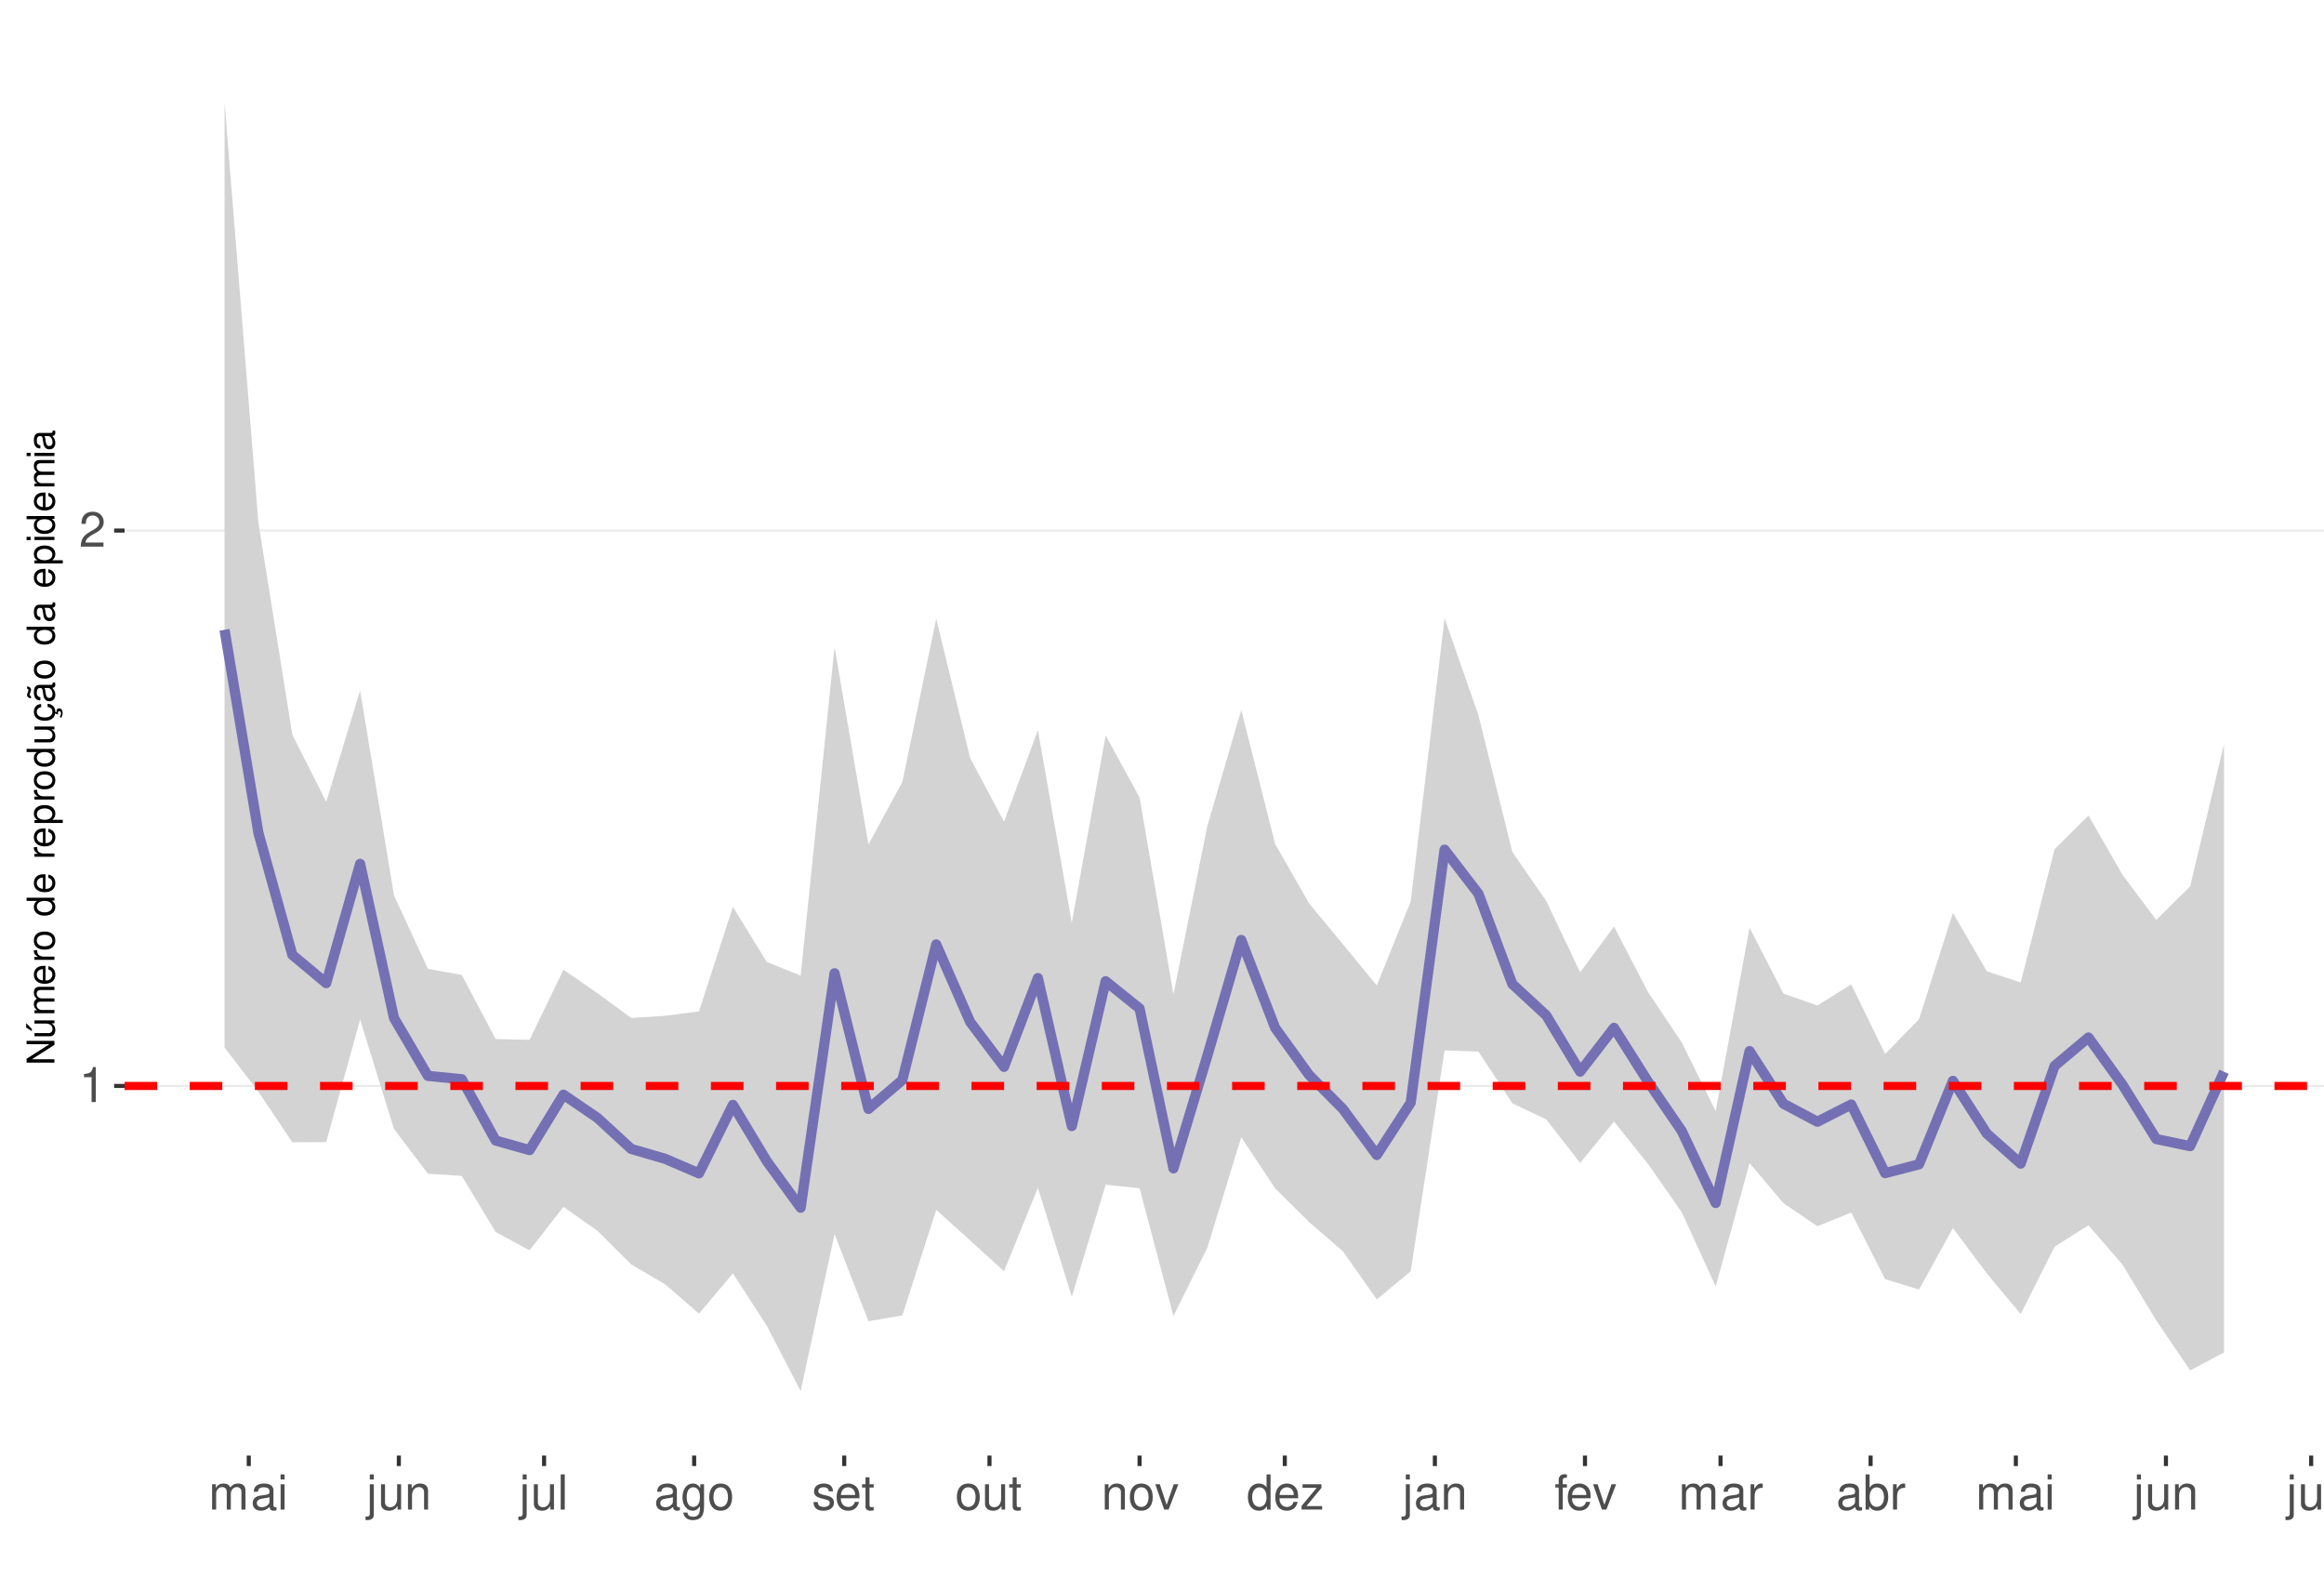
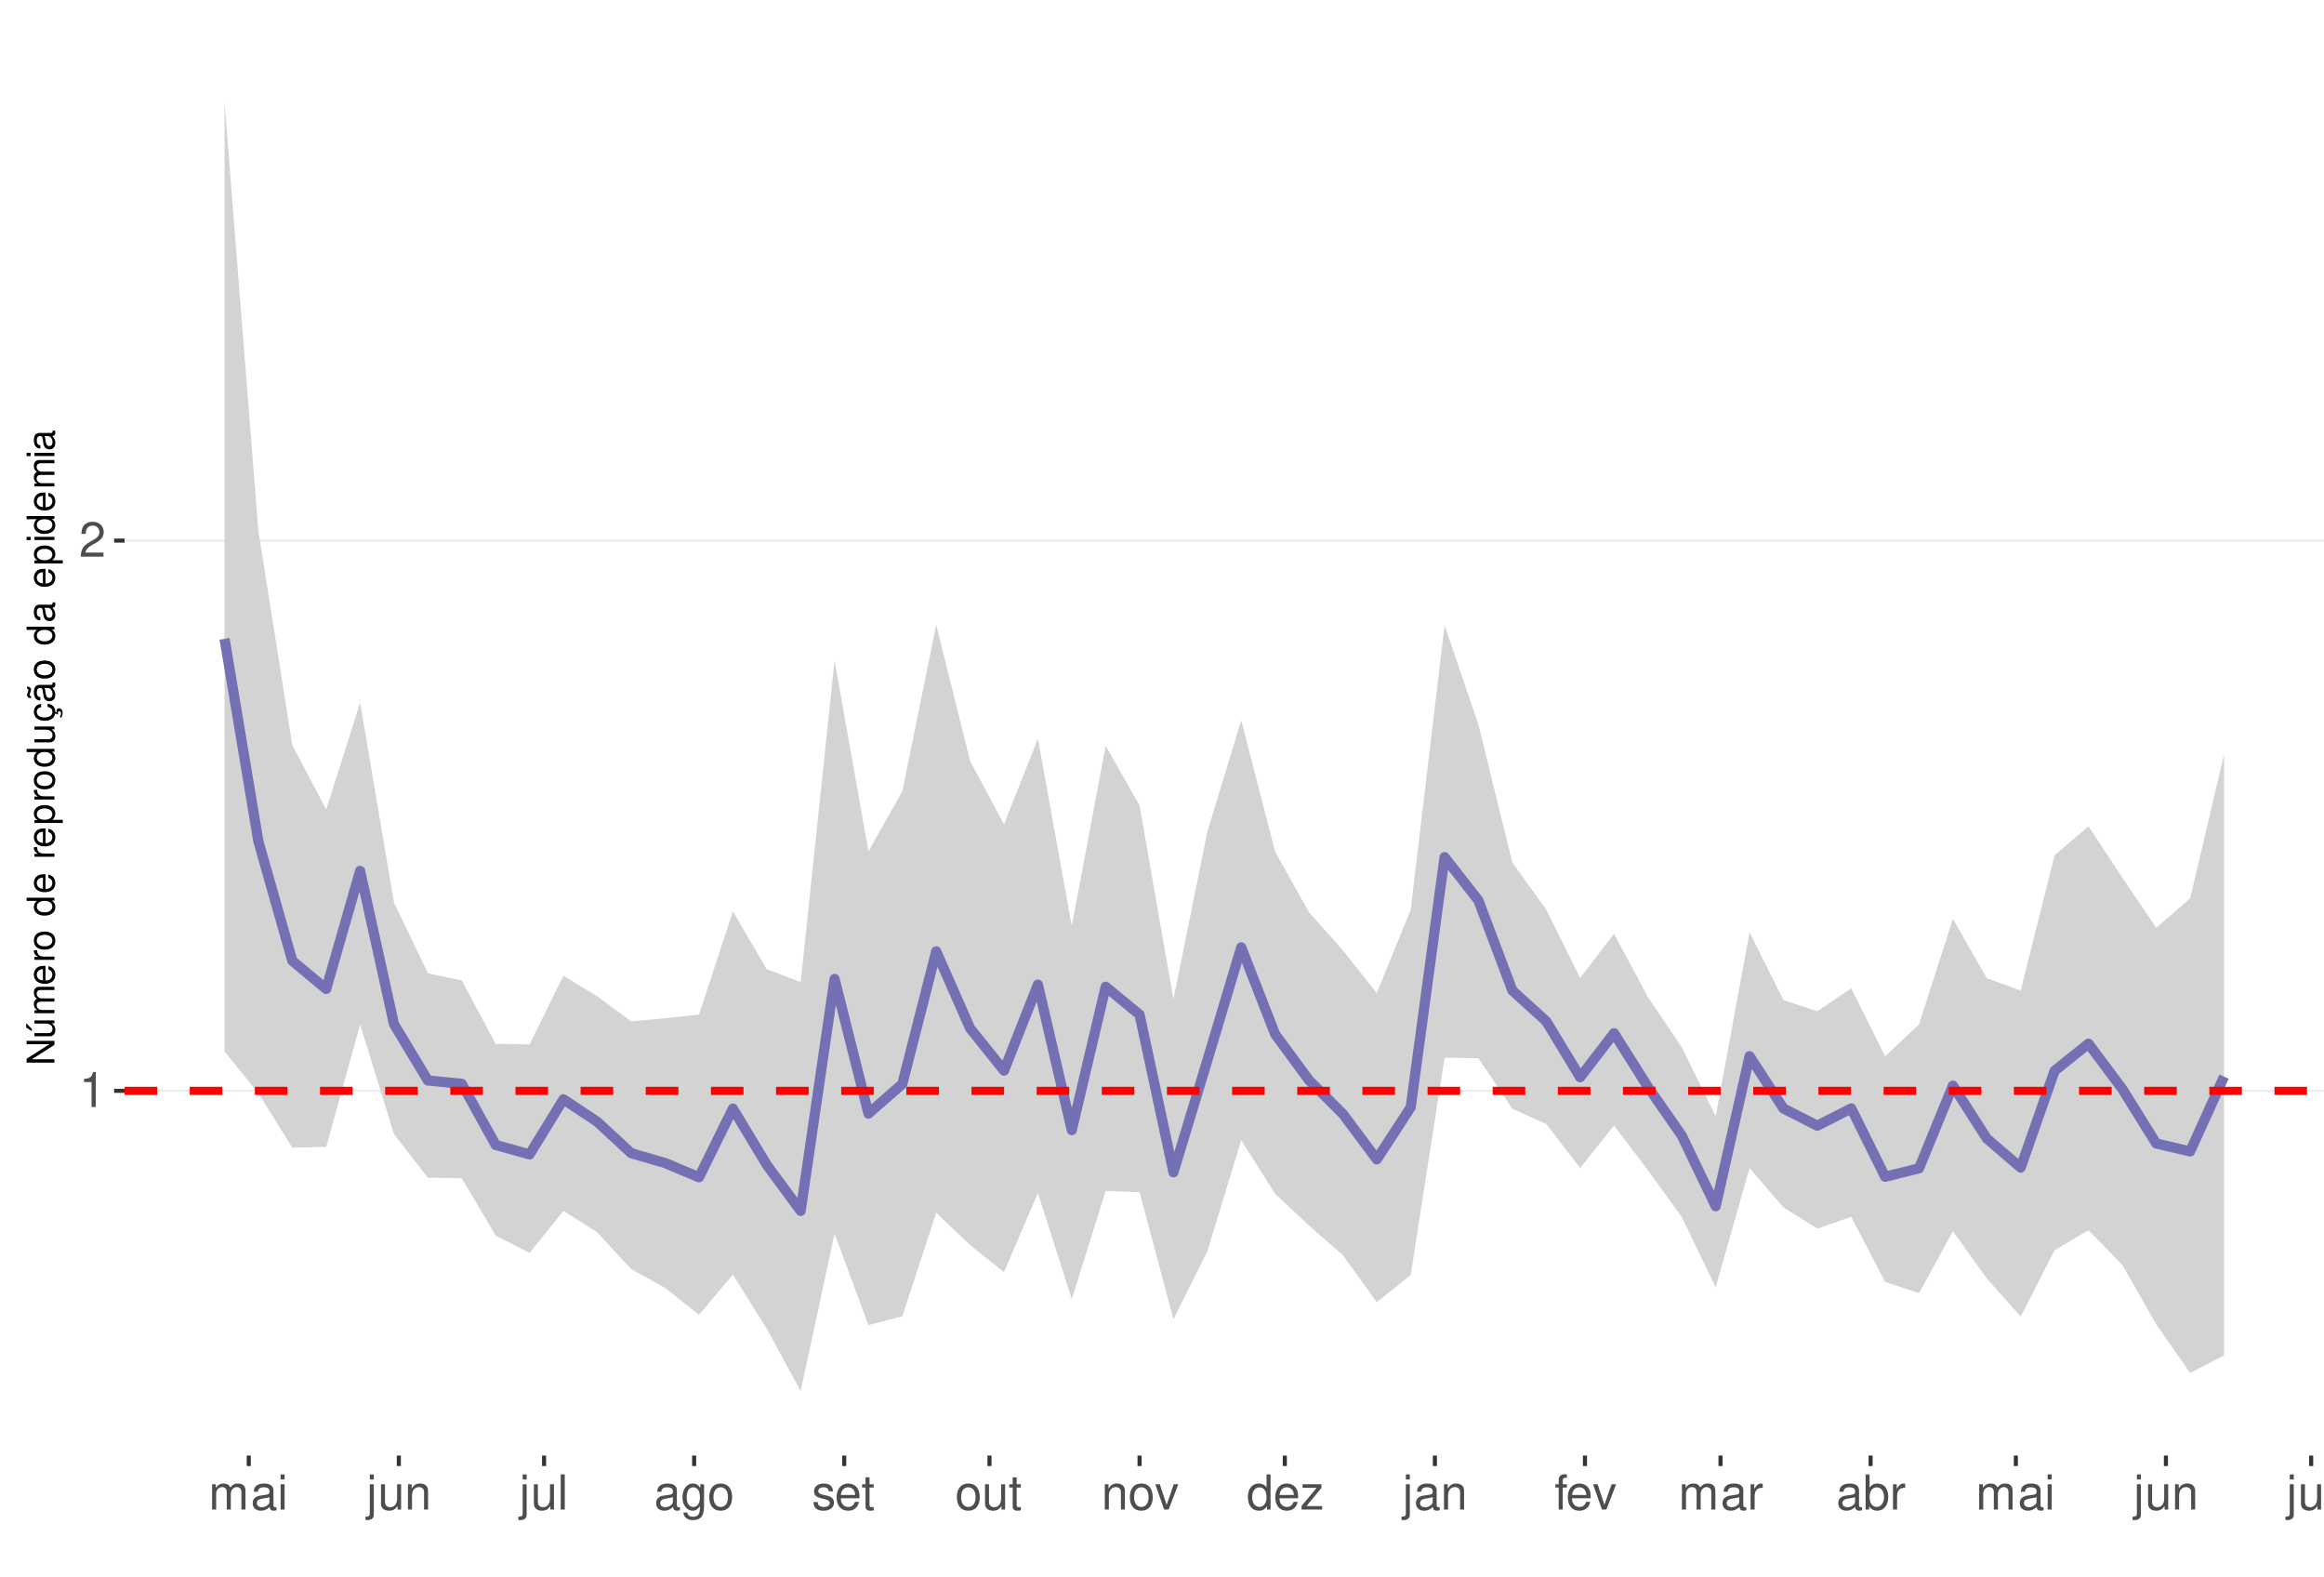
<svg xmlns="http://www.w3.org/2000/svg" xmlns:xlink="http://www.w3.org/1999/xlink" width="609pt" height="413pt" viewBox="0 0 609 413" version="1.1">
  <defs>
    <g>
      <symbol overflow="visible" id="glyph0-0">
        <path style="stroke:none;" d="" />
      </symbol>
      <symbol overflow="visible" id="glyph0-1">
        <path style="stroke:none;" d="M 3.281 -6.516 L 3.281 0 L 4.391 0 L 4.391 -9.156 L 3.656 -9.156 C 3.266 -7.75 3.016 -7.562 1.297 -7.328 L 1.297 -6.516 Z M 3.281 -6.516 " />
      </symbol>
      <symbol overflow="visible" id="glyph0-2">
        <path style="stroke:none;" d="M 6.406 -1.094 L 1.688 -1.094 C 1.797 -1.859 2.203 -2.344 3.297 -3.016 L 4.562 -3.719 C 5.828 -4.422 6.469 -5.359 6.469 -6.484 C 6.469 -7.234 6.156 -7.953 5.625 -8.438 C 5.094 -8.922 4.438 -9.156 3.594 -9.156 C 2.453 -9.156 1.609 -8.75 1.109 -7.953 C 0.797 -7.484 0.656 -6.906 0.625 -5.984 L 1.75 -5.984 C 1.781 -6.609 1.859 -6.969 2.016 -7.281 C 2.297 -7.828 2.891 -8.172 3.562 -8.172 C 4.562 -8.172 5.328 -7.438 5.328 -6.453 C 5.328 -5.719 4.906 -5.094 4.109 -4.625 L 2.953 -3.953 C 1.078 -2.875 0.531 -2.016 0.438 -0.016 L 6.406 -0.016 Z M 6.406 -1.094 " />
      </symbol>
      <symbol overflow="visible" id="glyph0-3">
        <path style="stroke:none;" d="M 0.891 -6.625 L 0.891 0 L 1.953 0 L 1.953 -4.156 C 1.953 -5.125 2.641 -5.891 3.5 -5.891 C 4.297 -5.891 4.734 -5.422 4.734 -4.562 L 4.734 0 L 5.797 0 L 5.797 -4.156 C 5.797 -5.125 6.5 -5.891 7.359 -5.891 C 8.125 -5.891 8.578 -5.406 8.578 -4.562 L 8.578 0 L 9.641 0 L 9.641 -4.969 C 9.641 -6.156 8.953 -6.828 7.719 -6.828 C 6.828 -6.828 6.297 -6.562 5.688 -5.812 C 5.297 -6.516 4.766 -6.828 3.891 -6.828 C 3.016 -6.828 2.422 -6.5 1.859 -5.688 L 1.859 -6.625 Z M 0.891 -6.625 " />
      </symbol>
      <symbol overflow="visible" id="glyph0-4">
        <path style="stroke:none;" d="M 6.766 -0.625 C 6.656 -0.594 6.609 -0.594 6.547 -0.594 C 6.172 -0.594 5.969 -0.781 5.969 -1.109 L 5.969 -5.016 C 5.969 -6.188 5.109 -6.828 3.484 -6.828 C 2.5 -6.828 1.734 -6.547 1.281 -6.047 C 0.969 -5.703 0.844 -5.328 0.828 -4.672 L 1.891 -4.672 C 1.969 -5.484 2.453 -5.844 3.438 -5.844 C 4.406 -5.844 4.922 -5.5 4.922 -4.859 L 4.922 -4.578 C 4.906 -4.125 4.688 -3.969 3.828 -3.844 C 2.328 -3.656 2.094 -3.609 1.703 -3.438 C 0.922 -3.109 0.531 -2.531 0.531 -1.672 C 0.531 -0.469 1.359 0.297 2.703 0.297 C 3.547 0.297 4.219 0 4.969 -0.688 C 5.031 0 5.359 0.297 6.047 0.297 C 6.281 0.297 6.422 0.266 6.766 0.172 Z M 4.922 -2.094 C 4.922 -1.734 4.828 -1.516 4.5 -1.234 C 4.078 -0.828 3.562 -0.625 2.938 -0.625 C 2.109 -0.625 1.625 -1.031 1.625 -1.703 C 1.625 -2.391 2.094 -2.75 3.234 -2.906 C 4.359 -3.062 4.562 -3.109 4.922 -3.281 Z M 4.922 -2.094 " />
      </symbol>
      <symbol overflow="visible" id="glyph0-5">
        <path style="stroke:none;" d="M 1.891 -6.625 L 0.844 -6.625 L 0.844 0 L 1.891 0 Z M 1.891 -9.219 L 0.828 -9.219 L 0.828 -7.891 L 1.891 -7.891 Z M 1.891 -9.219 " />
      </symbol>
      <symbol overflow="visible" id="glyph0-6">
        <path style="stroke:none;" d="M 0.891 -6.625 L 0.891 0.969 C 0.891 1.625 0.688 1.828 0.031 1.828 C -0.047 1.828 -0.094 1.828 -0.234 1.828 L -0.234 2.719 C -0.094 2.75 -0.031 2.766 0.125 2.766 C 1.312 2.766 1.938 2.297 1.938 1.375 L 1.938 -6.625 Z M 1.938 -9.219 L 0.891 -9.219 L 0.891 -7.891 L 1.938 -7.891 Z M 1.938 -9.219 " />
      </symbol>
      <symbol overflow="visible" id="glyph0-7">
        <path style="stroke:none;" d="M 6.094 0 L 6.094 -6.625 L 5.047 -6.625 L 5.047 -2.875 C 5.047 -1.516 4.344 -0.625 3.234 -0.625 C 2.406 -0.625 1.875 -1.141 1.875 -1.938 L 1.875 -6.625 L 0.828 -6.625 L 0.828 -1.516 C 0.828 -0.422 1.641 0.297 2.938 0.297 C 3.906 0.297 4.531 -0.047 5.156 -0.922 L 5.156 0 Z M 6.094 0 " />
      </symbol>
      <symbol overflow="visible" id="glyph0-8">
        <path style="stroke:none;" d="M 0.891 -6.625 L 0.891 0 L 1.953 0 L 1.953 -3.656 C 1.953 -5.016 2.656 -5.891 3.75 -5.891 C 4.578 -5.891 5.109 -5.391 5.109 -4.594 L 5.109 0 L 6.156 0 L 6.156 -5.016 C 6.156 -6.109 5.344 -6.828 4.062 -6.828 C 3.078 -6.828 2.438 -6.438 1.859 -5.516 L 1.859 -6.625 Z M 0.891 -6.625 " />
      </symbol>
      <symbol overflow="visible" id="glyph0-9">
        <path style="stroke:none;" d="M 1.922 -9.219 L 0.859 -9.219 L 0.859 0 L 1.922 0 Z M 1.922 -9.219 " />
      </symbol>
      <symbol overflow="visible" id="glyph0-10">
        <path style="stroke:none;" d="M 5.109 -6.625 L 5.109 -5.672 C 4.578 -6.469 4 -6.828 3.156 -6.828 C 1.562 -6.828 0.438 -5.328 0.438 -3.203 C 0.438 -2.094 0.703 -1.281 1.281 -0.609 C 1.766 -0.031 2.406 0.297 3.094 0.297 C 3.891 0.297 4.453 -0.062 5.016 -0.906 L 5.016 -0.562 C 5.016 1.219 4.516 1.875 3.203 1.875 C 2.297 1.875 1.828 1.516 1.734 0.766 L 0.656 0.766 C 0.766 1.984 1.734 2.766 3.172 2.766 C 4.156 2.766 4.969 2.438 5.391 1.906 C 5.891 1.297 6.094 0.469 6.094 -1.094 L 6.094 -6.625 Z M 3.266 -5.844 C 4.375 -5.844 5.016 -4.906 5.016 -3.234 C 5.016 -1.625 4.359 -0.688 3.266 -0.688 C 2.172 -0.688 1.547 -1.625 1.547 -3.266 C 1.547 -4.891 2.172 -5.844 3.266 -5.844 Z M 3.266 -5.844 " />
      </symbol>
      <symbol overflow="visible" id="glyph0-11">
        <path style="stroke:none;" d="M 3.438 -6.828 C 1.562 -6.828 0.453 -5.5 0.453 -3.266 C 0.453 -1.031 1.562 0.297 3.453 0.297 C 5.328 0.297 6.453 -1.031 6.453 -3.219 C 6.453 -5.516 5.359 -6.828 3.438 -6.828 Z M 3.453 -5.844 C 4.641 -5.844 5.359 -4.875 5.359 -3.234 C 5.359 -1.656 4.625 -0.688 3.453 -0.688 C 2.281 -0.688 1.562 -1.656 1.562 -3.266 C 1.562 -4.875 2.281 -5.844 3.453 -5.844 Z M 3.453 -5.844 " />
      </symbol>
      <symbol overflow="visible" id="glyph0-12">
        <path style="stroke:none;" d="M 5.547 -4.781 C 5.531 -6.094 4.672 -6.828 3.141 -6.828 C 1.594 -6.828 0.594 -6.031 0.594 -4.797 C 0.594 -3.766 1.125 -3.266 2.703 -2.891 L 3.688 -2.641 C 4.422 -2.469 4.703 -2.203 4.703 -1.734 C 4.703 -1.094 4.094 -0.688 3.156 -0.688 C 2.594 -0.688 2.109 -0.844 1.844 -1.125 C 1.688 -1.312 1.609 -1.5 1.547 -1.969 L 0.438 -1.969 C 0.484 -0.438 1.344 0.297 3.078 0.297 C 4.75 0.297 5.812 -0.531 5.812 -1.812 C 5.812 -2.797 5.25 -3.344 3.938 -3.656 L 2.922 -3.891 C 2.062 -4.094 1.703 -4.375 1.703 -4.844 C 1.703 -5.469 2.234 -5.844 3.094 -5.844 C 3.953 -5.844 4.406 -5.484 4.422 -4.781 Z M 5.547 -4.781 " />
      </symbol>
      <symbol overflow="visible" id="glyph0-13">
        <path style="stroke:none;" d="M 6.5 -2.969 C 6.5 -3.969 6.422 -4.578 6.234 -5.078 C 5.797 -6.156 4.781 -6.828 3.547 -6.828 C 1.703 -6.828 0.5 -5.422 0.5 -3.234 C 0.5 -1.031 1.641 0.297 3.516 0.297 C 5.031 0.297 6.094 -0.562 6.359 -2.016 L 5.297 -2.016 C 5 -1.141 4.406 -0.688 3.562 -0.688 C 2.891 -0.688 2.312 -0.984 1.969 -1.547 C 1.703 -1.922 1.625 -2.297 1.609 -2.969 Z M 1.625 -3.828 C 1.719 -5.047 2.469 -5.844 3.531 -5.844 C 4.609 -5.844 5.359 -5.016 5.359 -3.828 Z M 1.625 -3.828 " />
      </symbol>
      <symbol overflow="visible" id="glyph0-14">
        <path style="stroke:none;" d="M 3.219 -6.625 L 2.125 -6.625 L 2.125 -8.453 L 1.078 -8.453 L 1.078 -6.625 L 0.172 -6.625 L 0.172 -5.766 L 1.078 -5.766 L 1.078 -0.766 C 1.078 -0.078 1.531 0.297 2.359 0.297 C 2.625 0.297 2.859 0.266 3.219 0.203 L 3.219 -0.688 C 3.062 -0.641 2.922 -0.625 2.703 -0.625 C 2.25 -0.625 2.125 -0.766 2.125 -1.234 L 2.125 -5.766 L 3.219 -5.766 Z M 3.219 -6.625 " />
      </symbol>
      <symbol overflow="visible" id="glyph0-15">
        <path style="stroke:none;" d="M 3.609 0 L 6.156 -6.625 L 4.969 -6.625 L 3.094 -1.25 L 1.312 -6.625 L 0.125 -6.625 L 2.453 0 Z M 3.609 0 " />
      </symbol>
      <symbol overflow="visible" id="glyph0-16">
        <path style="stroke:none;" d="M 6.266 -9.219 L 5.219 -9.219 L 5.219 -5.797 C 4.766 -6.469 4.062 -6.828 3.172 -6.828 C 1.453 -6.828 0.328 -5.438 0.328 -3.328 C 0.328 -1.094 1.422 0.297 3.219 0.297 C 4.125 0.297 4.766 -0.047 5.328 -0.875 L 5.328 0 L 6.266 0 Z M 3.359 -5.828 C 4.5 -5.828 5.219 -4.828 5.219 -3.234 C 5.219 -1.703 4.484 -0.703 3.359 -0.703 C 2.203 -0.703 1.438 -1.719 1.438 -3.266 C 1.438 -4.812 2.203 -5.828 3.359 -5.828 Z M 3.359 -5.828 " />
      </symbol>
      <symbol overflow="visible" id="glyph0-17">
        <path style="stroke:none;" d="M 5.609 -6.625 L 0.656 -6.625 L 0.656 -5.703 L 4.359 -5.703 L 0.391 -0.953 L 0.391 0 L 5.781 0 L 5.781 -0.922 L 1.672 -0.922 L 5.609 -5.688 Z M 5.609 -6.625 " />
      </symbol>
      <symbol overflow="visible" id="glyph0-18">
        <path style="stroke:none;" d="M 3.266 -6.625 L 2.172 -6.625 L 2.172 -7.672 C 2.172 -8.109 2.406 -8.344 2.891 -8.344 C 2.984 -8.344 3.031 -8.344 3.266 -8.328 L 3.266 -9.203 C 3.031 -9.25 2.891 -9.266 2.672 -9.266 C 1.703 -9.266 1.109 -8.703 1.109 -7.766 L 1.109 -6.625 L 0.234 -6.625 L 0.234 -5.766 L 1.109 -5.766 L 1.109 0 L 2.172 0 L 2.172 -5.766 L 3.266 -5.766 Z M 3.266 -6.625 " />
      </symbol>
      <symbol overflow="visible" id="glyph0-19">
        <path style="stroke:none;" d="M 0.875 -6.625 L 0.875 0 L 1.938 0 L 1.938 -3.438 C 1.953 -5.031 2.609 -5.75 4.062 -5.703 L 4.062 -6.781 C 3.891 -6.812 3.781 -6.828 3.656 -6.828 C 2.969 -6.828 2.453 -6.422 1.844 -5.422 L 1.844 -6.625 Z M 0.875 -6.625 " />
      </symbol>
      <symbol overflow="visible" id="glyph0-20">
        <path style="stroke:none;" d="M 0.688 -9.219 L 0.688 0 L 1.625 0 L 1.625 -0.844 C 2.141 -0.078 2.812 0.297 3.734 0.297 C 5.484 0.297 6.625 -1.141 6.625 -3.344 C 6.625 -5.5 5.547 -6.828 3.781 -6.828 C 2.875 -6.828 2.234 -6.484 1.734 -5.734 L 1.734 -9.219 Z M 3.578 -5.828 C 4.766 -5.828 5.516 -4.812 5.516 -3.234 C 5.516 -1.719 4.734 -0.703 3.578 -0.703 C 2.453 -0.703 1.734 -1.703 1.734 -3.266 C 1.734 -4.828 2.453 -5.828 3.578 -5.828 Z M 3.578 -5.828 " />
      </symbol>
      <symbol overflow="visible" id="glyph1-0">
        <path style="stroke:none;" d="" />
      </symbol>
      <symbol overflow="visible" id="glyph1-1">
        <path style="stroke:none;" d="M -7.297 -6.453 L -7.297 -5.578 L -1.328 -5.578 L -7.297 -1.766 L -7.297 -0.766 L 0 -0.766 L 0 -1.641 L -5.906 -1.641 L 0 -5.406 L 0 -6.453 Z M -7.297 -6.453 " />
      </symbol>
      <symbol overflow="visible" id="glyph1-2">
        <path style="stroke:none;" d="M 0 -4.812 L -5.234 -4.812 L -5.234 -3.984 L -2.266 -3.984 C -1.203 -3.984 -0.5 -3.438 -0.5 -2.562 C -0.5 -1.906 -0.906 -1.484 -1.531 -1.484 L -5.234 -1.484 L -5.234 -0.656 L -1.203 -0.656 C -0.328 -0.656 0.234 -1.297 0.234 -2.312 C 0.234 -3.094 -0.047 -3.578 -0.734 -4.062 L 0 -4.062 Z M -7.406 -2.953 L -5.922 -2 L -5.922 -2.594 L -7.406 -4.094 Z M -7.406 -2.953 " />
      </symbol>
      <symbol overflow="visible" id="glyph1-3">
        <path style="stroke:none;" d="M -5.234 -0.703 L 0 -0.703 L 0 -1.547 L -3.297 -1.547 C -4.047 -1.547 -4.656 -2.094 -4.656 -2.766 C -4.656 -3.391 -4.281 -3.734 -3.609 -3.734 L 0 -3.734 L 0 -4.578 L -3.297 -4.578 C -4.047 -4.578 -4.656 -5.125 -4.656 -5.812 C -4.656 -6.422 -4.266 -6.781 -3.609 -6.781 L 0 -6.781 L 0 -7.625 L -3.938 -7.625 C -4.875 -7.625 -5.391 -7.078 -5.391 -6.094 C -5.391 -5.406 -5.188 -4.984 -4.594 -4.484 C -5.156 -4.188 -5.391 -3.766 -5.391 -3.078 C -5.391 -2.375 -5.125 -1.906 -4.5 -1.469 L -5.234 -1.469 Z M -5.234 -0.703 " />
      </symbol>
      <symbol overflow="visible" id="glyph1-4">
        <path style="stroke:none;" d="M -2.344 -5.125 C -3.141 -5.125 -3.625 -5.062 -4.016 -4.922 C -4.875 -4.578 -5.391 -3.781 -5.391 -2.797 C -5.391 -1.344 -4.281 -0.406 -2.547 -0.406 C -0.812 -0.406 0.234 -1.297 0.234 -2.781 C 0.234 -3.984 -0.453 -4.812 -1.594 -5.016 L -1.594 -4.188 C -0.906 -3.953 -0.547 -3.484 -0.547 -2.812 C -0.547 -2.281 -0.781 -1.828 -1.219 -1.547 C -1.516 -1.344 -1.812 -1.281 -2.344 -1.266 Z M -3.016 -1.297 C -3.984 -1.359 -4.625 -1.953 -4.625 -2.797 C -4.625 -3.641 -3.953 -4.234 -3.016 -4.234 Z M -3.016 -1.297 " />
      </symbol>
      <symbol overflow="visible" id="glyph1-5">
        <path style="stroke:none;" d="M -5.234 -0.688 L 0 -0.688 L 0 -1.531 L -2.719 -1.531 C -3.984 -1.547 -4.547 -2.062 -4.516 -3.203 L -5.359 -3.203 C -5.375 -3.062 -5.391 -2.984 -5.391 -2.891 C -5.391 -2.344 -5.062 -1.938 -4.297 -1.453 L -5.234 -1.453 Z M -5.234 -0.688 " />
      </symbol>
      <symbol overflow="visible" id="glyph1-6">
        <path style="stroke:none;" d="M -5.391 -2.719 C -5.391 -1.234 -4.344 -0.359 -2.578 -0.359 C -0.812 -0.359 0.234 -1.234 0.234 -2.734 C 0.234 -4.203 -0.812 -5.094 -2.547 -5.094 C -4.359 -5.094 -5.391 -4.234 -5.391 -2.719 Z M -4.625 -2.734 C -4.625 -3.672 -3.844 -4.234 -2.547 -4.234 C -1.312 -4.234 -0.547 -3.656 -0.547 -2.734 C -0.547 -1.797 -1.312 -1.234 -2.578 -1.234 C -3.844 -1.234 -4.625 -1.797 -4.625 -2.734 Z M -4.625 -2.734 " />
      </symbol>
      <symbol overflow="visible" id="glyph1-7">
        <path style="stroke:none;" d="" />
      </symbol>
      <symbol overflow="visible" id="glyph1-8">
        <path style="stroke:none;" d="M -7.297 -4.953 L -7.297 -4.125 L -4.578 -4.125 C -5.109 -3.766 -5.391 -3.203 -5.391 -2.516 C -5.391 -1.156 -4.297 -0.266 -2.625 -0.266 C -0.859 -0.266 0.234 -1.125 0.234 -2.547 C 0.234 -3.266 -0.047 -3.766 -0.688 -4.203 L 0 -4.203 L 0 -4.953 Z M -4.609 -2.656 C -4.609 -3.547 -3.812 -4.125 -2.562 -4.125 C -1.344 -4.125 -0.547 -3.547 -0.547 -2.656 C -0.547 -1.734 -1.359 -1.125 -2.578 -1.125 C -3.797 -1.125 -4.609 -1.734 -4.609 -2.656 Z M -4.609 -2.656 " />
      </symbol>
      <symbol overflow="visible" id="glyph1-9">
        <path style="stroke:none;" d="M 2.188 -0.547 L 2.188 -1.375 L -0.547 -1.375 C -0.016 -1.812 0.234 -2.312 0.234 -2.984 C 0.234 -4.344 -0.859 -5.234 -2.531 -5.234 C -4.297 -5.234 -5.391 -4.375 -5.391 -2.984 C -5.391 -2.266 -5.062 -1.703 -4.453 -1.312 L -5.234 -1.312 L -5.234 -0.547 Z M -4.609 -2.844 C -4.609 -3.766 -3.797 -4.359 -2.547 -4.359 C -1.359 -4.359 -0.547 -3.75 -0.547 -2.844 C -0.547 -1.953 -1.344 -1.375 -2.578 -1.375 C -3.812 -1.375 -4.609 -1.953 -4.609 -2.844 Z M -4.609 -2.844 " />
      </symbol>
      <symbol overflow="visible" id="glyph1-10">
        <path style="stroke:none;" d="M 0 -4.812 L -5.234 -4.812 L -5.234 -3.984 L -2.266 -3.984 C -1.203 -3.984 -0.5 -3.438 -0.5 -2.562 C -0.5 -1.906 -0.906 -1.484 -1.531 -1.484 L -5.234 -1.484 L -5.234 -0.656 L -1.203 -0.656 C -0.328 -0.656 0.234 -1.297 0.234 -2.312 C 0.234 -3.094 -0.047 -3.578 -0.734 -4.062 L 0 -4.062 Z M 0 -4.812 " />
      </symbol>
      <symbol overflow="visible" id="glyph1-11">
        <path style="stroke:none;" d="M 0.234 -2.641 C 0.234 -3.875 -0.547 -4.703 -1.797 -4.766 L -1.797 -3.938 C -0.953 -3.797 -0.531 -3.359 -0.531 -2.656 C -0.531 -1.734 -1.281 -1.188 -2.516 -1.188 C -3.844 -1.188 -4.625 -1.719 -4.625 -2.625 C -4.625 -3.328 -4.203 -3.766 -3.484 -3.875 L -3.484 -4.703 C -3.984 -4.672 -4.312 -4.562 -4.609 -4.359 C -5.094 -4 -5.391 -3.375 -5.391 -2.641 C -5.391 -1.219 -4.266 -0.312 -2.531 -0.312 C -1.469 -0.312 -0.625 -0.672 -0.156 -1.312 C 0.047 -1.594 0.125 -1.812 0.203 -2.25 L 0.922 -1.938 L 0.984 -2.062 C 0.938 -2.188 0.906 -2.25 0.906 -2.375 C 0.906 -2.656 1.047 -2.828 1.281 -2.828 C 1.547 -2.828 1.734 -2.594 1.734 -2.297 C 1.734 -2.031 1.672 -1.844 1.438 -1.406 L 1.406 -1.312 L 1.812 -1.094 C 2.078 -1.75 2.141 -1.953 2.141 -2.344 C 2.141 -3.109 1.781 -3.578 1.203 -3.578 C 0.781 -3.578 0.547 -3.297 0.547 -2.797 C 0.547 -2.703 0.547 -2.641 0.562 -2.516 Z M 0.234 -2.641 " />
      </symbol>
      <symbol overflow="visible" id="glyph1-12">
        <path style="stroke:none;" d="M -0.484 -5.344 C -0.469 -5.266 -0.469 -5.219 -0.469 -5.172 C -0.469 -4.875 -0.625 -4.719 -0.875 -4.719 L -3.953 -4.719 C -4.891 -4.719 -5.391 -4.047 -5.391 -2.75 C -5.391 -1.984 -5.172 -1.375 -4.781 -1.016 C -4.516 -0.766 -4.203 -0.672 -3.688 -0.656 L -3.688 -1.484 C -4.328 -1.562 -4.625 -1.938 -4.625 -2.719 C -4.625 -3.484 -4.344 -3.891 -3.844 -3.891 L -3.625 -3.891 C -3.266 -3.875 -3.125 -3.703 -3.047 -3.016 C -2.891 -1.844 -2.844 -1.656 -2.719 -1.344 C -2.453 -0.734 -2 -0.422 -1.312 -0.422 C -0.375 -0.422 0.234 -1.078 0.234 -2.141 C 0.234 -2.797 0 -3.328 -0.547 -3.922 C 0 -3.984 0.234 -4.234 0.234 -4.781 C 0.234 -4.953 0.203 -5.062 0.141 -5.344 Z M -1.656 -3.891 C -1.375 -3.891 -1.203 -3.812 -0.969 -3.562 C -0.656 -3.219 -0.5 -2.812 -0.5 -2.312 C -0.5 -1.672 -0.812 -1.297 -1.344 -1.297 C -1.891 -1.297 -2.172 -1.656 -2.297 -2.547 C -2.422 -3.438 -2.453 -3.609 -2.594 -3.891 Z M -7.172 -3.75 C -6.922 -3.672 -6.812 -3.547 -6.812 -3.375 C -6.812 -3.25 -6.875 -2.984 -6.984 -2.734 C -7.156 -2.312 -7.172 -2.25 -7.172 -2.047 C -7.172 -1.594 -6.797 -1.297 -6.141 -1.188 L -6.141 -1.766 C -6.375 -1.812 -6.5 -1.938 -6.5 -2.094 C -6.5 -2.203 -6.469 -2.344 -6.375 -2.578 C -6.156 -3.156 -6.125 -3.234 -6.125 -3.438 C -6.125 -3.922 -6.484 -4.219 -7.172 -4.312 Z M -7.172 -3.75 " />
      </symbol>
      <symbol overflow="visible" id="glyph1-13">
        <path style="stroke:none;" d="M -0.484 -5.344 C -0.469 -5.266 -0.469 -5.219 -0.469 -5.172 C -0.469 -4.875 -0.625 -4.719 -0.875 -4.719 L -3.953 -4.719 C -4.891 -4.719 -5.391 -4.047 -5.391 -2.75 C -5.391 -1.984 -5.172 -1.375 -4.781 -1.016 C -4.516 -0.766 -4.203 -0.672 -3.688 -0.656 L -3.688 -1.484 C -4.328 -1.562 -4.625 -1.938 -4.625 -2.719 C -4.625 -3.484 -4.344 -3.891 -3.844 -3.891 L -3.625 -3.891 C -3.266 -3.875 -3.125 -3.703 -3.047 -3.016 C -2.891 -1.844 -2.844 -1.656 -2.719 -1.344 C -2.453 -0.734 -2 -0.422 -1.312 -0.422 C -0.375 -0.422 0.234 -1.078 0.234 -2.141 C 0.234 -2.797 0 -3.328 -0.547 -3.922 C 0 -3.984 0.234 -4.234 0.234 -4.781 C 0.234 -4.953 0.203 -5.062 0.141 -5.344 Z M -1.656 -3.891 C -1.375 -3.891 -1.203 -3.812 -0.969 -3.562 C -0.656 -3.219 -0.5 -2.812 -0.5 -2.312 C -0.5 -1.672 -0.812 -1.297 -1.344 -1.297 C -1.891 -1.297 -2.172 -1.656 -2.297 -2.547 C -2.422 -3.438 -2.453 -3.609 -2.594 -3.891 Z M -1.656 -3.891 " />
      </symbol>
      <symbol overflow="visible" id="glyph1-14">
        <path style="stroke:none;" d="M -5.234 -1.5 L -5.234 -0.672 L 0 -0.672 L 0 -1.5 Z M -7.297 -1.5 L -7.297 -0.656 L -6.234 -0.656 L -6.234 -1.5 Z M -7.297 -1.5 " />
      </symbol>
    </g>
    <clipPath id="clip1">
      <path d="M 32.645 9.961 L 609 9.961 L 609 381.328 L 32.645 381.328 Z M 32.645 9.961 " />
    </clipPath>
    <clipPath id="clip2">
-       <path d="M 32.645 284 L 609 284 L 609 285 L 32.645 285 Z M 32.645 284 " />
+       <path d="M 32.645 285 L 609 285 L 609 287 L 32.645 287 Z M 32.645 285 " />
    </clipPath>
    <clipPath id="clip3">
-       <path d="M 32.645 138 L 609 138 L 609 140 L 32.645 140 Z M 32.645 138 " />
+       <path d="M 32.645 141 L 609 141 L 609 142 L 32.645 142 Z M 32.645 141 " />
    </clipPath>
    <clipPath id="clip4">
-       <path d="M 32.645 283 L 609 283 L 609 286 L 32.645 286 Z M 32.645 283 " />
+       <path d="M 32.645 284 L 609 284 L 609 287 L 32.645 287 Z M 32.645 284 " />
    </clipPath>
  </defs>
  <g id="surface63">
    <rect x="0" y="0" width="609" height="413" style="fill:rgb(100%,100%,100%);fill-opacity:1;stroke:none;" />
    <rect x="0" y="0" width="609" height="413" style="fill:rgb(100%,100%,100%);fill-opacity:1;stroke:none;" />
    <path style="fill:none;stroke-width:1.067;stroke-linecap:round;stroke-linejoin:round;stroke:rgb(100%,100%,100%);stroke-opacity:1;stroke-miterlimit:10;" d="M 0 413 L 609 413 L 609 0 L 0 0 Z M 0 413 " />
    <g clip-path="url(#clip1)" clip-rule="nonzero">
      <path style=" stroke:none;fill-rule:nonzero;fill:rgb(100%,100%,100%);fill-opacity:1;" d="M 32.645 381.328 L 609 381.328 L 609 9.961 L 32.645 9.961 Z M 32.645 381.328 " />
    </g>
    <g clip-path="url(#clip2)" clip-rule="nonzero">
-       <path style="fill:none;stroke-width:0.533;stroke-linecap:butt;stroke-linejoin:round;stroke:rgb(92.157%,92.157%,92.157%);stroke-opacity:1;stroke-miterlimit:10;" d="M 32.645 284.496 L 609 284.496 " />
+       <path style="fill:none;stroke-width:0.533;stroke-linecap:butt;stroke-linejoin:round;stroke:rgb(92.157%,92.157%,92.157%);stroke-opacity:1;stroke-miterlimit:10;" d="M 32.645 285.785 L 609 285.785 " />
    </g>
    <g clip-path="url(#clip3)" clip-rule="nonzero">
-       <path style="fill:none;stroke-width:0.533;stroke-linecap:butt;stroke-linejoin:round;stroke:rgb(92.157%,92.157%,92.157%);stroke-opacity:1;stroke-miterlimit:10;" d="M 32.645 139 L 609 139 " />
-     </g>
-     <path style=" stroke:none;fill-rule:nonzero;fill:rgb(82.745%,82.745%,82.745%);fill-opacity:1;" d="M 58.844 26.844 L 67.723 137.004 L 76.605 192.461 L 85.484 210.07 L 94.367 180.898 L 103.246 234.582 L 112.129 253.805 L 121.008 255.434 L 129.887 272.203 L 138.77 272.426 L 147.648 254.051 L 156.531 260.18 L 165.41 266.691 L 174.293 266.121 L 183.172 264.953 L 192.055 237.574 L 200.934 252.02 L 209.812 255.59 L 218.695 169.523 L 227.574 221.238 L 236.457 204.867 L 245.336 162.059 L 254.219 198.574 L 263.098 215.305 L 271.98 191.277 L 280.859 241.738 L 289.738 192.668 L 298.621 208.898 L 307.5 260.469 L 316.383 216.387 L 325.262 185.977 L 334.145 221.086 L 343.023 236.645 L 351.906 247.383 L 360.785 258.16 L 369.668 236.195 L 378.547 161.949 L 387.426 187.367 L 396.309 223.211 L 405.188 236.039 L 414.07 254.719 L 422.949 242.746 L 431.832 259.848 L 440.711 273.129 L 449.594 291.086 L 458.473 243.066 L 467.352 260.297 L 476.234 263.441 L 485.113 257.887 L 493.996 276.129 L 502.875 267.023 L 511.758 239.148 L 520.637 254.461 L 529.52 257.387 L 538.398 222.473 L 547.281 213.656 L 556.16 229.121 L 565.039 241.012 L 573.922 232.203 L 582.801 194.965 L 582.801 354.324 L 573.922 359.008 L 565.039 345.918 L 556.16 331.258 L 547.281 321.012 L 538.398 326.602 L 529.52 344.266 L 520.637 333.609 L 511.758 321.738 L 502.875 337.852 L 493.996 335.113 L 485.113 317.672 L 476.234 321.242 L 467.352 315.215 L 458.473 304.73 L 449.594 336.988 L 440.711 317.625 L 431.832 304.879 L 422.949 293.84 L 414.07 304.648 L 405.188 293.27 L 396.309 289.055 L 387.426 275.488 L 378.547 275.184 L 369.668 333.082 L 360.785 340.402 L 351.906 327.828 L 343.023 320.137 L 334.145 311.324 L 325.262 297.934 L 316.383 326.867 L 307.5 344.758 L 298.621 311.316 L 289.738 310.367 L 280.859 339.715 L 271.98 311.195 L 263.098 333.035 L 254.219 324.969 L 245.336 316.957 L 236.457 344.625 L 227.574 346.141 L 218.695 323.312 L 209.812 364.449 L 200.934 347.324 L 192.055 333.594 L 183.172 344.145 L 174.293 336.461 L 165.41 331.266 L 156.531 322.41 L 147.648 316.188 L 138.77 327.559 L 129.887 322.77 L 121.008 308.066 L 112.129 307.496 L 103.246 295.758 L 94.367 267.129 L 85.484 299.203 L 76.605 299.277 L 67.723 286.004 L 58.844 274.434 Z M 58.844 26.844 " />
-     <path style="fill:none;stroke-width:2.667;stroke-linecap:butt;stroke-linejoin:round;stroke:rgb(45.882%,43.922%,70.196%);stroke-opacity:1;stroke-miterlimit:10;" d="M 58.844 164.992 L 67.723 218.223 L 76.605 250.156 L 85.484 257.566 L 94.367 226.316 L 103.246 266.695 L 112.129 281.859 L 121.008 282.734 L 129.887 298.801 L 138.77 301.305 L 147.648 286.785 L 156.531 292.84 L 165.41 301 L 174.293 303.586 L 183.172 307.398 L 192.055 289.445 L 200.934 304.191 L 209.812 316.406 L 218.695 254.98 L 227.574 290.516 L 236.457 282.953 L 245.336 247.422 L 254.219 267.73 L 263.098 279.5 L 271.98 256.227 L 280.859 295.023 L 289.738 257.062 L 298.621 264.215 L 307.5 306.09 L 316.383 276.594 L 325.262 246.246 L 334.145 269.27 L 343.023 281.582 L 351.906 290.523 L 360.785 302.586 L 369.668 288.879 L 378.547 222.59 L 387.426 234.145 L 396.309 257.809 L 405.188 266.012 L 414.07 280.754 L 422.949 269.27 L 431.832 283.328 L 440.711 296.316 L 449.594 315.164 L 458.473 275.367 L 467.352 289.152 L 476.234 293.875 L 485.113 289.363 L 493.996 307.34 L 502.875 305.035 L 511.758 283.168 L 520.637 296.973 L 529.52 304.852 L 538.398 279.262 L 547.281 271.805 L 556.16 284.121 L 565.039 298.402 L 573.922 300.273 L 582.801 280.785 " />
+       <path style="fill:none;stroke-width:0.533;stroke-linecap:butt;stroke-linejoin:round;stroke:rgb(92.157%,92.157%,92.157%);stroke-opacity:1;stroke-miterlimit:10;" d="M 32.645 141.633 L 609 141.633 " />
+     </g>
+     <path style=" stroke:none;fill-rule:nonzero;fill:rgb(82.745%,82.745%,82.745%);fill-opacity:1;" d="M 58.844 26.844 L 67.723 139.207 L 76.605 195.238 L 85.484 212.07 L 94.367 184.082 L 103.246 236.496 L 112.129 254.977 L 121.008 256.867 L 129.887 273.477 L 138.77 273.602 L 147.648 255.617 L 156.531 261.043 L 165.41 267.574 L 174.293 266.758 L 183.172 265.797 L 192.055 238.773 L 200.934 253.902 L 209.812 257.305 L 218.695 173.02 L 227.574 223.039 L 236.457 207.305 L 245.336 163.715 L 254.219 199.375 L 263.098 215.965 L 271.98 193.492 L 280.859 242.586 L 289.738 195.387 L 298.621 211.016 L 307.5 261.793 L 316.383 217.887 L 325.262 188.68 L 334.145 223.129 L 343.023 239 L 351.906 248.973 L 360.785 260.172 L 369.668 238.359 L 378.547 163.801 L 387.426 189.863 L 396.309 225.965 L 405.188 238.301 L 414.07 256.199 L 422.949 244.633 L 431.832 261.191 L 440.711 274.398 L 449.594 292.441 L 458.473 244.258 L 467.352 262 L 476.234 264.914 L 485.113 258.926 L 493.996 276.738 L 502.875 268.359 L 511.758 240.727 L 520.637 256.254 L 529.52 259.508 L 538.398 224.066 L 547.281 216.48 L 556.16 229.938 L 565.039 243.07 L 573.922 235.375 L 582.801 197.672 L 582.801 355.098 L 573.922 359.676 L 565.039 346.953 L 556.16 331.379 L 547.281 322.277 L 538.398 327.547 L 529.52 344.93 L 520.637 334.93 L 511.758 322.566 L 502.875 338.773 L 493.996 335.863 L 485.113 318.789 L 476.234 321.852 L 467.352 316.336 L 458.473 306 L 449.594 337.242 L 440.711 318.828 L 431.832 306.57 L 422.949 294.883 L 414.07 305.996 L 405.188 294.48 L 396.309 290.477 L 387.426 277.234 L 378.547 277.102 L 369.668 334.023 L 360.785 341.148 L 351.906 328.832 L 343.023 321.07 L 334.145 312.746 L 325.262 298.734 L 316.383 327.793 L 307.5 345.621 L 298.621 312.383 L 289.738 311.996 L 280.859 340.34 L 271.98 312.543 L 263.098 333.258 L 254.219 326.191 L 245.336 317.723 L 236.457 344.828 L 227.574 347.172 L 218.695 323.207 L 209.812 364.449 L 200.934 348.102 L 192.055 333.922 L 183.172 344.445 L 174.293 337.406 L 165.41 332.488 L 156.531 322.895 L 147.648 317.219 L 138.77 328.262 L 129.887 323.691 L 121.008 308.684 L 112.129 308.543 L 103.246 297.129 L 94.367 268.402 L 85.484 300.488 L 76.605 300.676 L 67.723 286.438 L 58.844 275.453 Z M 58.844 26.844 " />
+     <path style="fill:none;stroke-width:2.667;stroke-linecap:butt;stroke-linejoin:round;stroke:rgb(45.882%,43.922%,70.196%);stroke-opacity:1;stroke-miterlimit:10;" d="M 58.844 167.375 L 67.723 220.457 L 76.605 251.719 L 85.484 259.098 L 94.367 228.16 L 103.246 268.332 L 112.129 283.07 L 121.008 283.938 L 129.887 299.953 L 138.77 302.434 L 147.648 287.996 L 156.531 293.902 L 165.41 302.113 L 174.293 304.688 L 183.172 308.418 L 192.055 290.434 L 200.934 305.172 L 209.812 317.246 L 218.695 256.461 L 227.574 291.758 L 236.457 283.973 L 245.336 249.238 L 254.219 269.414 L 263.098 280.473 L 271.98 257.945 L 280.859 296.078 L 289.738 258.504 L 298.621 265.824 L 307.5 307.117 L 316.383 277.805 L 325.262 248.184 L 334.145 270.934 L 343.023 282.988 L 351.906 291.84 L 360.785 303.73 L 369.668 290.105 L 378.547 224.555 L 387.426 235.918 L 396.309 259.492 L 405.188 267.551 L 414.07 282.211 L 422.949 270.684 L 431.832 284.746 L 440.711 297.512 L 449.594 316.008 L 458.473 276.695 L 467.352 290.402 L 476.234 294.914 L 485.113 290.379 L 493.996 308.285 L 502.875 306.09 L 511.758 284.414 L 520.637 298.27 L 529.52 305.879 L 538.398 280.539 L 547.281 273.426 L 556.16 285.309 L 565.039 299.566 L 573.922 301.652 L 582.801 282.059 " />
    <g clip-path="url(#clip4)" clip-rule="nonzero">
-       <path style="fill:none;stroke-width:2.134;stroke-linecap:butt;stroke-linejoin:round;stroke:rgb(100%,0%,0%);stroke-opacity:1;stroke-dasharray:8.536,8.536;stroke-miterlimit:10;" d="M 32.645 284.496 L 609 284.496 " />
-     </g>
-     <g style="fill:rgb(30.196%,30.196%,30.196%);fill-opacity:1;">
-       <use xlink:href="#glyph0-1" x="20.715" y="288.718" />
-     </g>
-     <g style="fill:rgb(30.196%,30.196%,30.196%);fill-opacity:1;">
-       <use xlink:href="#glyph0-2" x="20.715" y="143.222" />
-     </g>
-     <path style="fill:none;stroke-width:1.067;stroke-linecap:butt;stroke-linejoin:round;stroke:rgb(20%,20%,20%);stroke-opacity:1;stroke-miterlimit:10;" d="M 29.906 284.496 L 32.645 284.496 " />
-     <path style="fill:none;stroke-width:1.067;stroke-linecap:butt;stroke-linejoin:round;stroke:rgb(20%,20%,20%);stroke-opacity:1;stroke-miterlimit:10;" d="M 29.906 139 L 32.645 139 " />
+       <path style="fill:none;stroke-width:2.134;stroke-linecap:butt;stroke-linejoin:round;stroke:rgb(100%,0%,0%);stroke-opacity:1;stroke-dasharray:8.536,8.536;stroke-miterlimit:10;" d="M 32.645 285.785 L 609 285.785 " />
+     </g>
+     <g style="fill:rgb(30.196%,30.196%,30.196%);fill-opacity:1;">
+       <use xlink:href="#glyph0-1" x="20.715" y="290.007" />
+     </g>
+     <g style="fill:rgb(30.196%,30.196%,30.196%);fill-opacity:1;">
+       <use xlink:href="#glyph0-2" x="20.715" y="145.854" />
+     </g>
+     <path style="fill:none;stroke-width:1.067;stroke-linecap:butt;stroke-linejoin:round;stroke:rgb(20%,20%,20%);stroke-opacity:1;stroke-miterlimit:10;" d="M 29.906 285.785 L 32.645 285.785 " />
+     <path style="fill:none;stroke-width:1.067;stroke-linecap:butt;stroke-linejoin:round;stroke:rgb(20%,20%,20%);stroke-opacity:1;stroke-miterlimit:10;" d="M 29.906 141.633 L 32.645 141.633 " />
    <path style="fill:none;stroke-width:1.067;stroke-linecap:butt;stroke-linejoin:round;stroke:rgb(20%,20%,20%);stroke-opacity:1;stroke-miterlimit:10;" d="M 65.188 384.07 L 65.188 381.328 " />
    <path style="fill:none;stroke-width:1.067;stroke-linecap:butt;stroke-linejoin:round;stroke:rgb(20%,20%,20%);stroke-opacity:1;stroke-miterlimit:10;" d="M 104.516 384.07 L 104.516 381.328 " />
    <path style="fill:none;stroke-width:1.067;stroke-linecap:butt;stroke-linejoin:round;stroke:rgb(20%,20%,20%);stroke-opacity:1;stroke-miterlimit:10;" d="M 142.574 384.07 L 142.574 381.328 " />
    <path style="fill:none;stroke-width:1.067;stroke-linecap:butt;stroke-linejoin:round;stroke:rgb(20%,20%,20%);stroke-opacity:1;stroke-miterlimit:10;" d="M 181.902 384.07 L 181.902 381.328 " />
    <path style="fill:none;stroke-width:1.067;stroke-linecap:butt;stroke-linejoin:round;stroke:rgb(20%,20%,20%);stroke-opacity:1;stroke-miterlimit:10;" d="M 221.23 384.07 L 221.23 381.328 " />
    <path style="fill:none;stroke-width:1.067;stroke-linecap:butt;stroke-linejoin:round;stroke:rgb(20%,20%,20%);stroke-opacity:1;stroke-miterlimit:10;" d="M 259.293 384.07 L 259.293 381.328 " />
    <path style="fill:none;stroke-width:1.067;stroke-linecap:butt;stroke-linejoin:round;stroke:rgb(20%,20%,20%);stroke-opacity:1;stroke-miterlimit:10;" d="M 298.621 384.07 L 298.621 381.328 " />
    <path style="fill:none;stroke-width:1.067;stroke-linecap:butt;stroke-linejoin:round;stroke:rgb(20%,20%,20%);stroke-opacity:1;stroke-miterlimit:10;" d="M 336.68 384.07 L 336.68 381.328 " />
    <path style="fill:none;stroke-width:1.067;stroke-linecap:butt;stroke-linejoin:round;stroke:rgb(20%,20%,20%);stroke-opacity:1;stroke-miterlimit:10;" d="M 376.008 384.07 L 376.008 381.328 " />
    <path style="fill:none;stroke-width:1.067;stroke-linecap:butt;stroke-linejoin:round;stroke:rgb(20%,20%,20%);stroke-opacity:1;stroke-miterlimit:10;" d="M 415.34 384.07 L 415.34 381.328 " />
    <path style="fill:none;stroke-width:1.067;stroke-linecap:butt;stroke-linejoin:round;stroke:rgb(20%,20%,20%);stroke-opacity:1;stroke-miterlimit:10;" d="M 450.859 384.07 L 450.859 381.328 " />
    <path style="fill:none;stroke-width:1.067;stroke-linecap:butt;stroke-linejoin:round;stroke:rgb(20%,20%,20%);stroke-opacity:1;stroke-miterlimit:10;" d="M 490.188 384.07 L 490.188 381.328 " />
    <path style="fill:none;stroke-width:1.067;stroke-linecap:butt;stroke-linejoin:round;stroke:rgb(20%,20%,20%);stroke-opacity:1;stroke-miterlimit:10;" d="M 528.25 384.07 L 528.25 381.328 " />
    <path style="fill:none;stroke-width:1.067;stroke-linecap:butt;stroke-linejoin:round;stroke:rgb(20%,20%,20%);stroke-opacity:1;stroke-miterlimit:10;" d="M 567.578 384.07 L 567.578 381.328 " />
    <path style="fill:none;stroke-width:1.067;stroke-linecap:butt;stroke-linejoin:round;stroke:rgb(20%,20%,20%);stroke-opacity:1;stroke-miterlimit:10;" d="M 605.637 384.07 L 605.637 381.328 " />
    <g style="fill:rgb(30.196%,30.196%,30.196%);fill-opacity:1;">
      <use xlink:href="#glyph0-3" x="54.688" y="395.483" />
      <use xlink:href="#glyph0-4" x="65.688" y="395.483" />
      <use xlink:href="#glyph0-5" x="72.688" y="395.483" />
    </g>
    <g style="fill:rgb(30.196%,30.196%,30.196%);fill-opacity:1;">
      <use xlink:href="#glyph0-6" x="96.016" y="395.483" />
      <use xlink:href="#glyph0-7" x="99.016" y="395.483" />
      <use xlink:href="#glyph0-8" x="106.016" y="395.483" />
    </g>
    <g style="fill:rgb(30.196%,30.196%,30.196%);fill-opacity:1;">
      <use xlink:href="#glyph0-6" x="136.074" y="395.483" />
      <use xlink:href="#glyph0-7" x="139.074" y="395.483" />
      <use xlink:href="#glyph0-9" x="146.074" y="395.483" />
    </g>
    <g style="fill:rgb(30.196%,30.196%,30.196%);fill-opacity:1;">
      <use xlink:href="#glyph0-4" x="171.402" y="395.483" />
      <use xlink:href="#glyph0-10" x="178.402" y="395.483" />
      <use xlink:href="#glyph0-11" x="185.402" y="395.483" />
    </g>
    <g style="fill:rgb(30.196%,30.196%,30.196%);fill-opacity:1;">
      <use xlink:href="#glyph0-12" x="212.73" y="395.483" />
      <use xlink:href="#glyph0-13" x="218.73" y="395.483" />
      <use xlink:href="#glyph0-14" x="225.73" y="395.483" />
    </g>
    <g style="fill:rgb(30.196%,30.196%,30.196%);fill-opacity:1;">
      <use xlink:href="#glyph0-11" x="250.293" y="395.483" />
      <use xlink:href="#glyph0-7" x="257.293" y="395.483" />
      <use xlink:href="#glyph0-14" x="264.293" y="395.483" />
    </g>
    <g style="fill:rgb(30.196%,30.196%,30.196%);fill-opacity:1;">
      <use xlink:href="#glyph0-8" x="288.621" y="395.483" />
      <use xlink:href="#glyph0-11" x="295.621" y="395.483" />
      <use xlink:href="#glyph0-15" x="302.621" y="395.483" />
    </g>
    <g style="fill:rgb(30.196%,30.196%,30.196%);fill-opacity:1;">
      <use xlink:href="#glyph0-16" x="326.68" y="395.483" />
      <use xlink:href="#glyph0-13" x="333.68" y="395.483" />
      <use xlink:href="#glyph0-17" x="340.68" y="395.483" />
    </g>
    <g style="fill:rgb(30.196%,30.196%,30.196%);fill-opacity:1;">
      <use xlink:href="#glyph0-6" x="367.508" y="395.483" />
      <use xlink:href="#glyph0-4" x="370.508" y="395.483" />
      <use xlink:href="#glyph0-8" x="377.508" y="395.483" />
    </g>
    <g style="fill:rgb(30.196%,30.196%,30.196%);fill-opacity:1;">
      <use xlink:href="#glyph0-18" x="407.34" y="395.483" />
      <use xlink:href="#glyph0-13" x="410.34" y="395.483" />
      <use xlink:href="#glyph0-15" x="417.34" y="395.483" />
    </g>
    <g style="fill:rgb(30.196%,30.196%,30.196%);fill-opacity:1;">
      <use xlink:href="#glyph0-3" x="439.859" y="395.483" />
      <use xlink:href="#glyph0-4" x="450.859" y="395.483" />
      <use xlink:href="#glyph0-19" x="457.859" y="395.483" />
    </g>
    <g style="fill:rgb(30.196%,30.196%,30.196%);fill-opacity:1;">
      <use xlink:href="#glyph0-4" x="481.188" y="395.483" />
      <use xlink:href="#glyph0-20" x="488.188" y="395.483" />
      <use xlink:href="#glyph0-19" x="495.188" y="395.483" />
    </g>
    <g style="fill:rgb(30.196%,30.196%,30.196%);fill-opacity:1;">
      <use xlink:href="#glyph0-3" x="517.75" y="395.483" />
      <use xlink:href="#glyph0-4" x="528.75" y="395.483" />
      <use xlink:href="#glyph0-5" x="535.75" y="395.483" />
    </g>
    <g style="fill:rgb(30.196%,30.196%,30.196%);fill-opacity:1;">
      <use xlink:href="#glyph0-6" x="559.078" y="395.483" />
      <use xlink:href="#glyph0-7" x="562.078" y="395.483" />
      <use xlink:href="#glyph0-8" x="569.078" y="395.483" />
    </g>
    <g style="fill:rgb(30.196%,30.196%,30.196%);fill-opacity:1;">
      <use xlink:href="#glyph0-6" x="599.137" y="395.483" />
      <use xlink:href="#glyph0-7" x="602.137" y="395.483" />
      <use xlink:href="#glyph0-9" x="609.137" y="395.483" />
    </g>
    <g style="fill:rgb(0%,0%,0%);fill-opacity:1;">
      <use xlink:href="#glyph1-1" x="14.263" y="279.145" />
      <use xlink:href="#glyph1-2" x="14.263" y="272.145" />
      <use xlink:href="#glyph1-3" x="14.263" y="266.145" />
      <use xlink:href="#glyph1-4" x="14.263" y="258.145" />
      <use xlink:href="#glyph1-5" x="14.263" y="252.145" />
      <use xlink:href="#glyph1-6" x="14.263" y="249.145" />
      <use xlink:href="#glyph1-7" x="14.263" y="243.145" />
      <use xlink:href="#glyph1-8" x="14.263" y="240.145" />
      <use xlink:href="#glyph1-4" x="14.263" y="234.145" />
      <use xlink:href="#glyph1-7" x="14.263" y="228.145" />
      <use xlink:href="#glyph1-5" x="14.263" y="225.145" />
      <use xlink:href="#glyph1-4" x="14.263" y="222.145" />
      <use xlink:href="#glyph1-9" x="14.263" y="216.145" />
      <use xlink:href="#glyph1-5" x="14.263" y="210.145" />
      <use xlink:href="#glyph1-6" x="14.263" y="207.145" />
      <use xlink:href="#glyph1-8" x="14.263" y="201.145" />
      <use xlink:href="#glyph1-10" x="14.263" y="195.145" />
      <use xlink:href="#glyph1-11" x="14.263" y="189.145" />
      <use xlink:href="#glyph1-12" x="14.263" y="184.145" />
      <use xlink:href="#glyph1-6" x="14.263" y="178.145" />
      <use xlink:href="#glyph1-7" x="14.263" y="172.145" />
      <use xlink:href="#glyph1-8" x="14.263" y="169.145" />
      <use xlink:href="#glyph1-13" x="14.263" y="163.145" />
      <use xlink:href="#glyph1-7" x="14.263" y="157.145" />
      <use xlink:href="#glyph1-4" x="14.263" y="154.145" />
      <use xlink:href="#glyph1-9" x="14.263" y="148.145" />
      <use xlink:href="#glyph1-14" x="14.263" y="142.145" />
      <use xlink:href="#glyph1-8" x="14.263" y="140.145" />
      <use xlink:href="#glyph1-4" x="14.263" y="134.145" />
      <use xlink:href="#glyph1-3" x="14.263" y="128.145" />
      <use xlink:href="#glyph1-14" x="14.263" y="120.145" />
      <use xlink:href="#glyph1-13" x="14.263" y="118.145" />
    </g>
  </g>
</svg>
